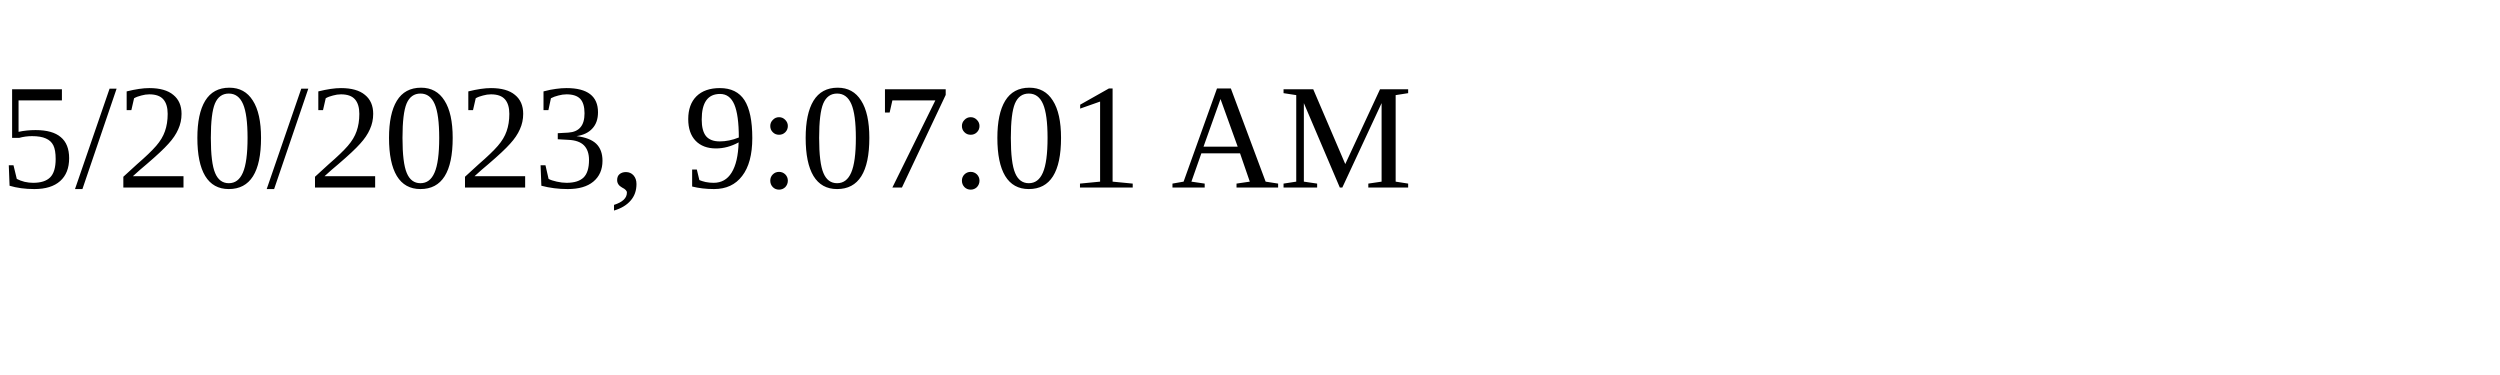
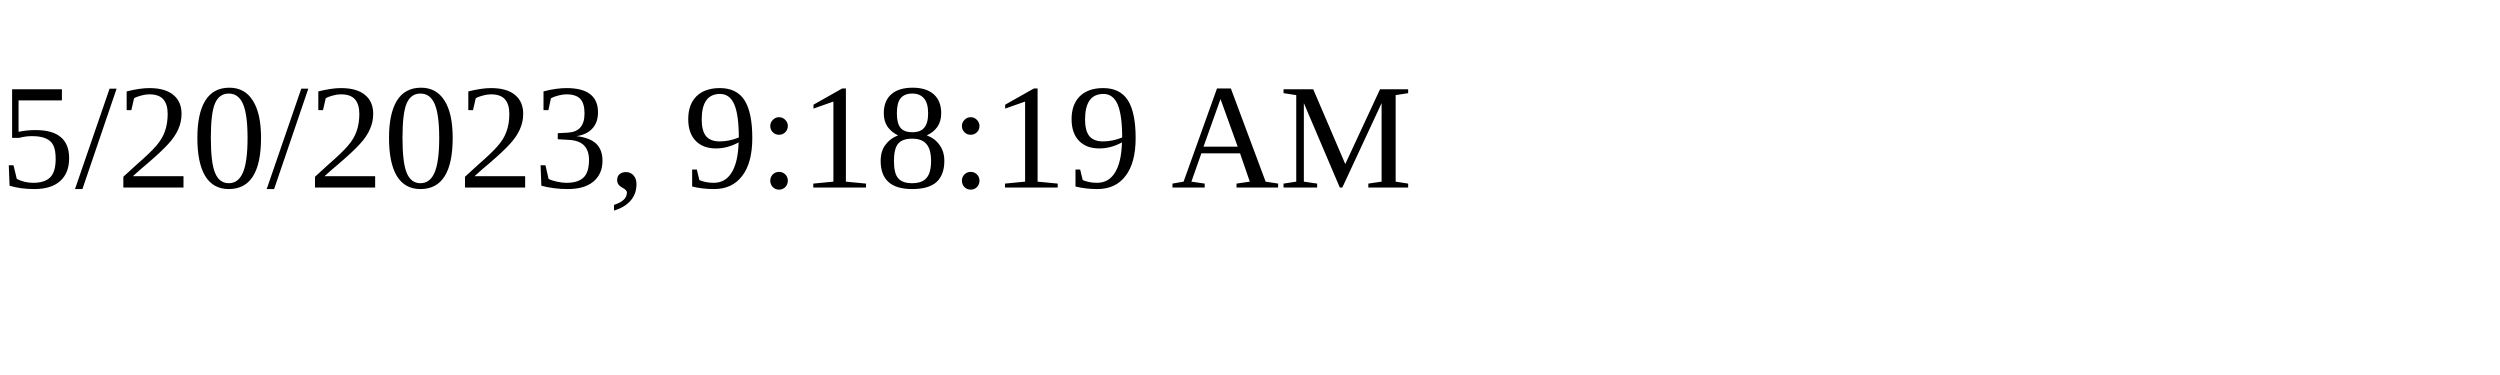
<svg xmlns="http://www.w3.org/2000/svg" height="30" width="200">
-   <text x="0" y="15">5/20/2023, 9:07:01 AM</text>
+   <text x="0" y="15">5/20/2023, 9:18:19 AM</text>
</svg>
